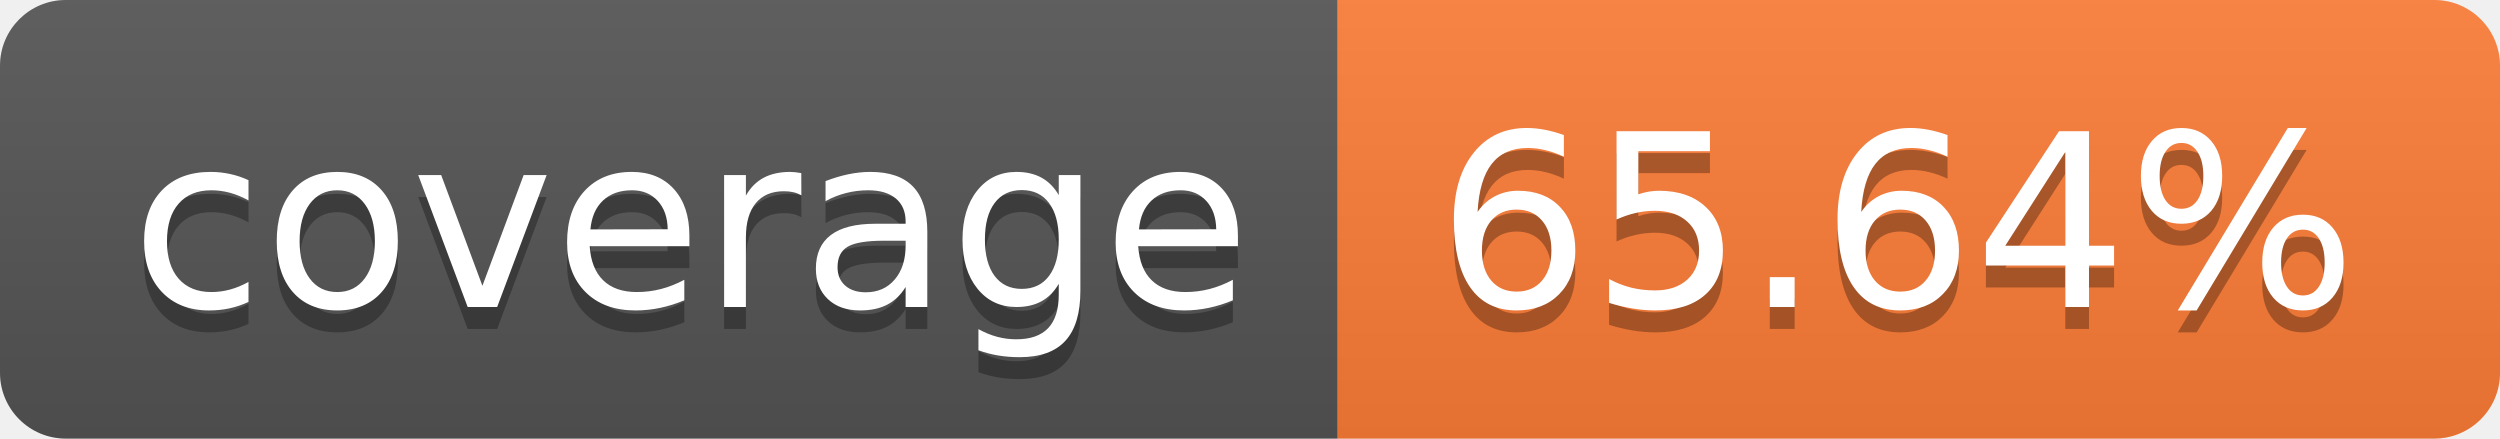
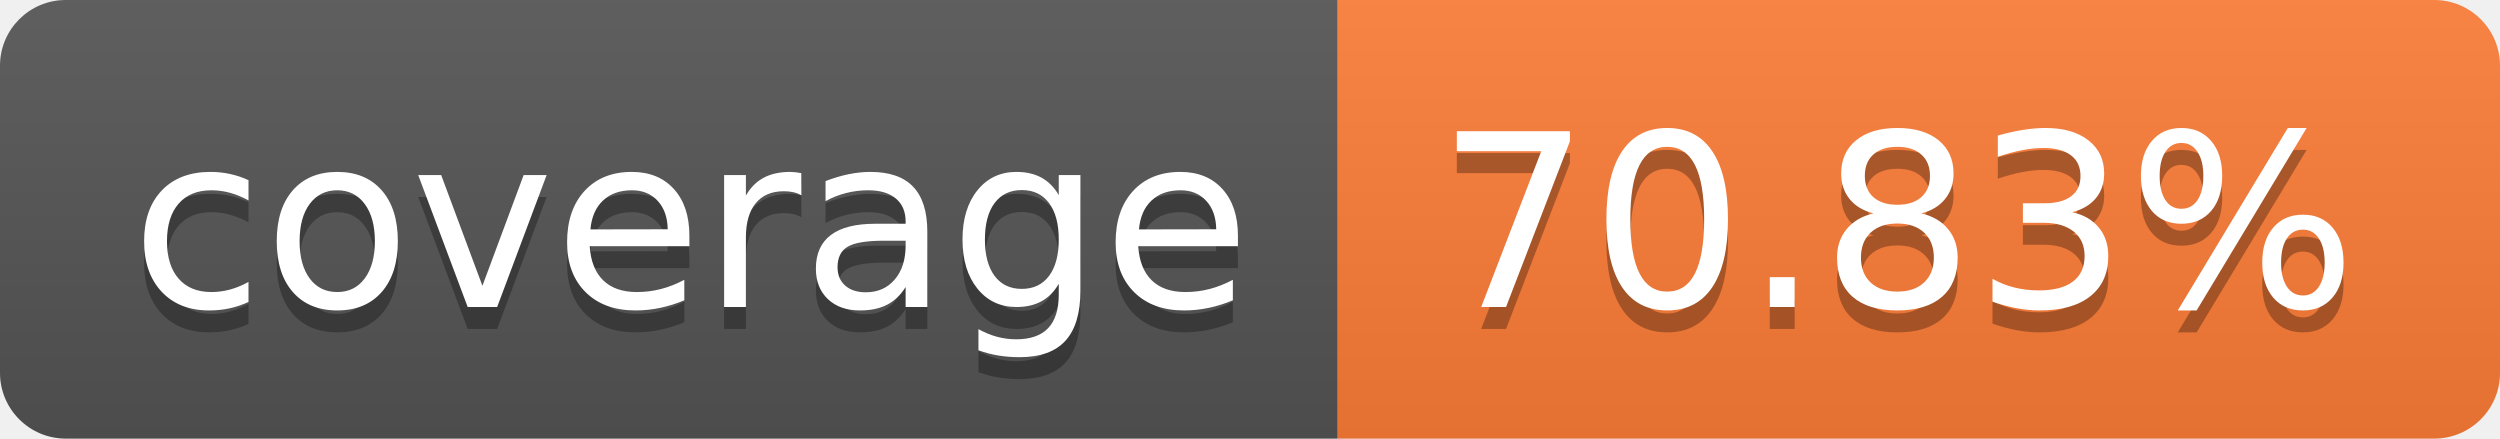
- <svg xmlns="http://www.w3.org/2000/svg" width="114" height="20" role="img" aria-label="coverage: 65.64%">
+ <svg xmlns="http://www.w3.org/2000/svg" width="114" height="20" role="img" aria-label="coverage: 70.83%">
  <linearGradient id="s" x2="0" y2="100%">
    <stop offset="0" stop-color="#bbb" stop-opacity=".1" />
    <stop offset="1" stop-opacity=".1" />
  </linearGradient>
  <clipPath id="r">
    <rect width="114" height="20" rx="3" fill="#fff" />
  </clipPath>
  <g clip-path="url(#r)">
    <rect width="61" height="20" fill="#555" />
    <rect x="61" width="53" height="20" fill="#fe7d37" />
    <rect width="114" height="20" fill="url(#s)" />
  </g>
  <g fill="#fff" text-anchor="middle" font-family="Verdana,Geneva,DejaVu Sans,sans-serif" text-rendering="geometricPrecision" font-size="110">
    <text aria-hidden="true" x="315" y="150" fill="#010101" fill-opacity=".3" transform="scale(.1)" textLength="510">coverage</text>
    <text x="315" y="140" transform="scale(.1)" fill="#fff" textLength="510">coverage</text>
-     <text aria-hidden="true" x="865" y="150" fill="#010101" fill-opacity=".3" transform="scale(.1)" textLength="430">65.64%</text>
-     <text x="865" y="140" transform="scale(.1)" fill="#fff" textLength="430">65.64%</text>
+     <text aria-hidden="true" x="865" y="150" fill="#010101" fill-opacity=".3" transform="scale(.1)" textLength="430">70.83%</text>
+     <text x="865" y="140" transform="scale(.1)" fill="#fff" textLength="430">70.83%</text>
  </g>
</svg>
